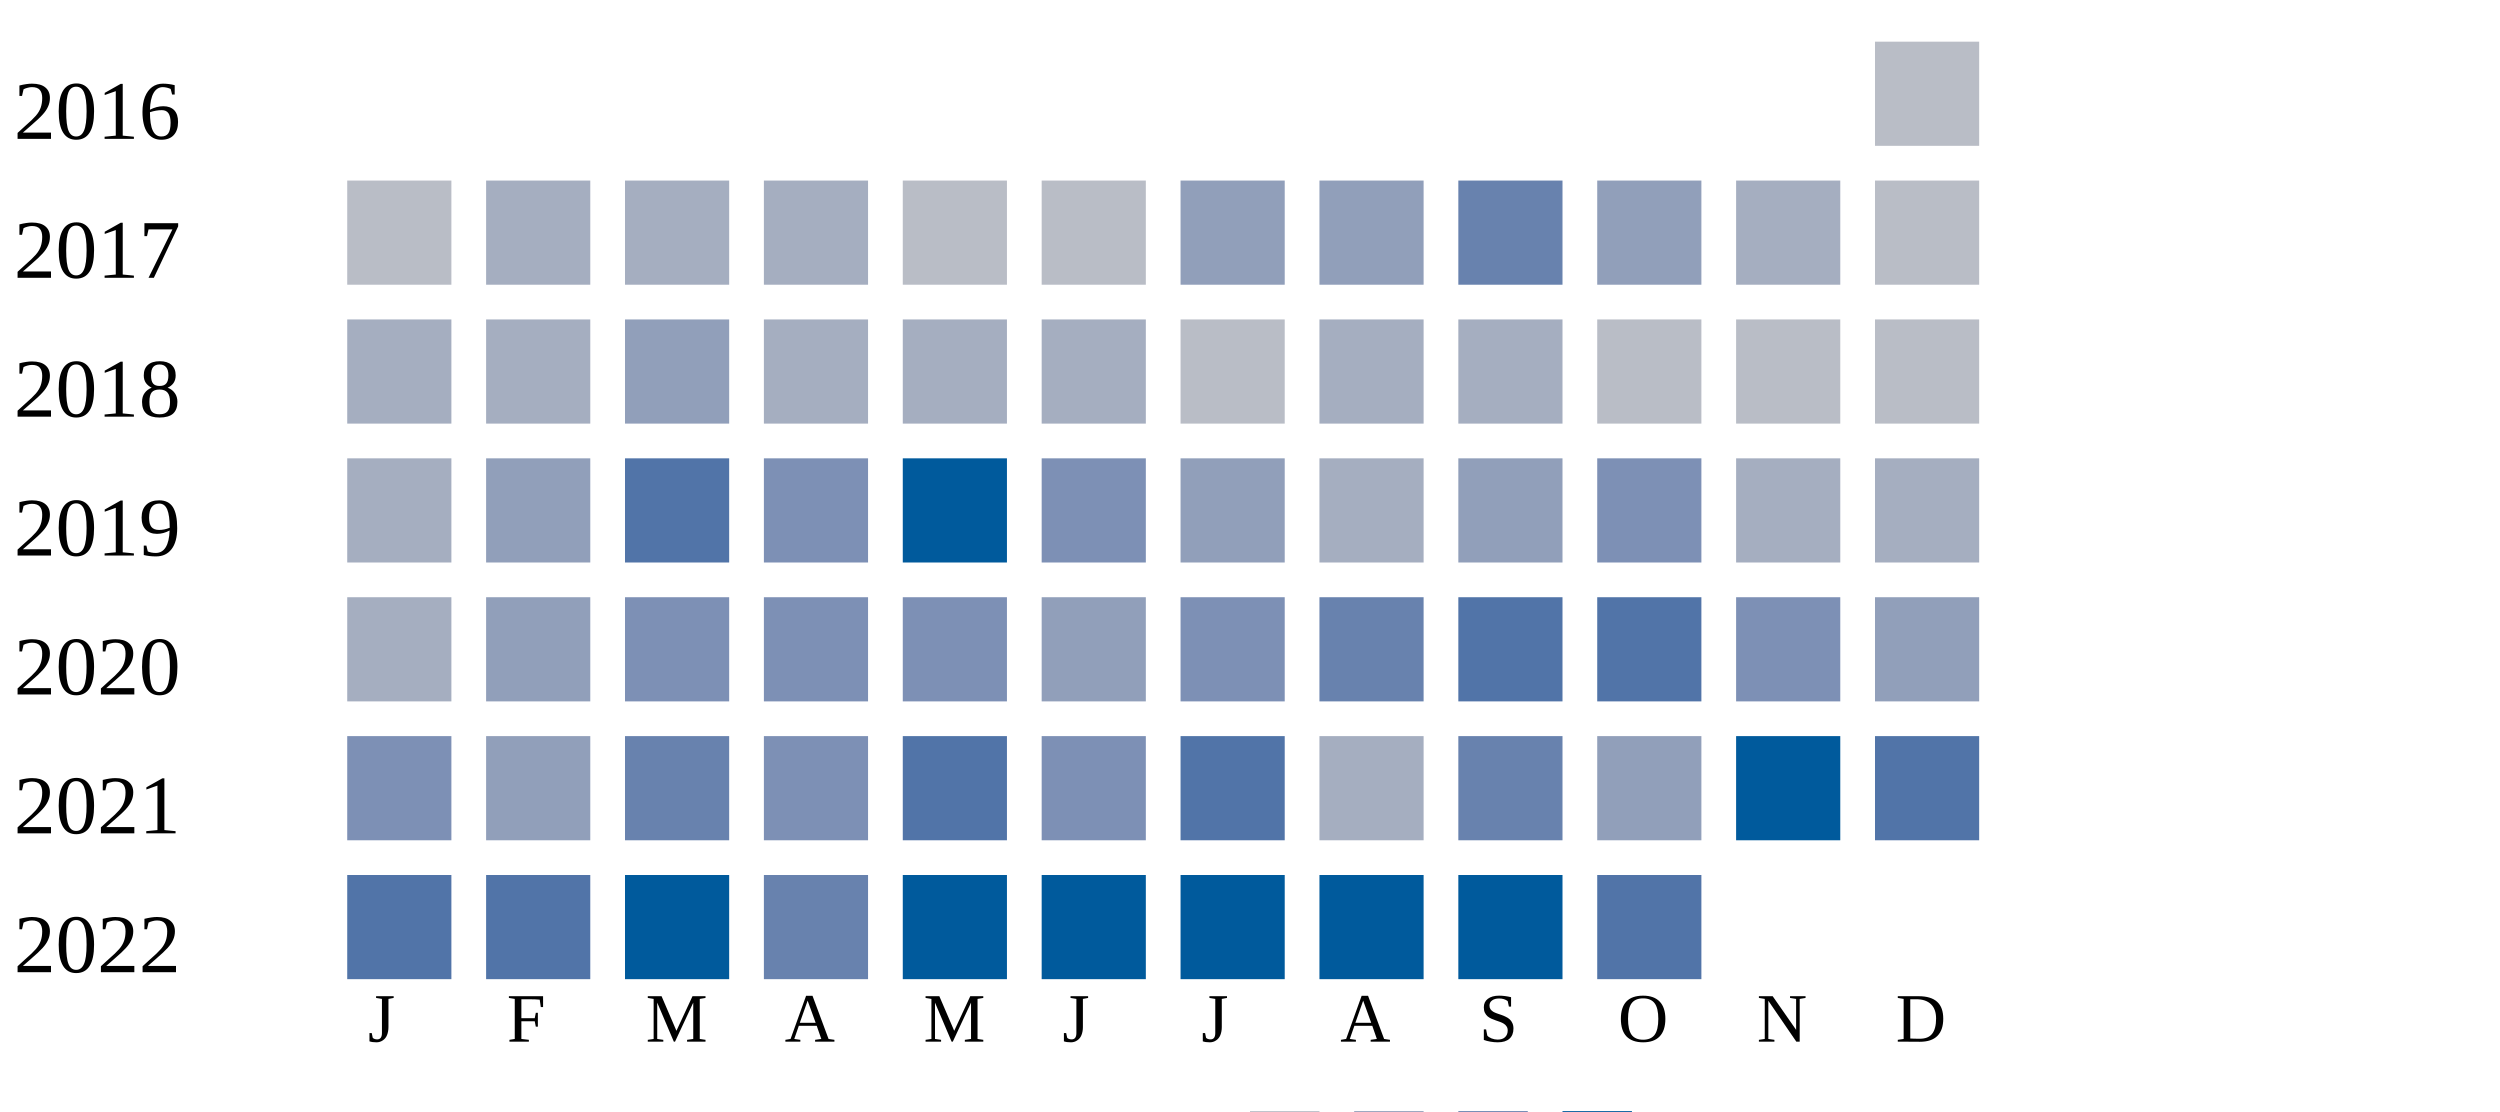
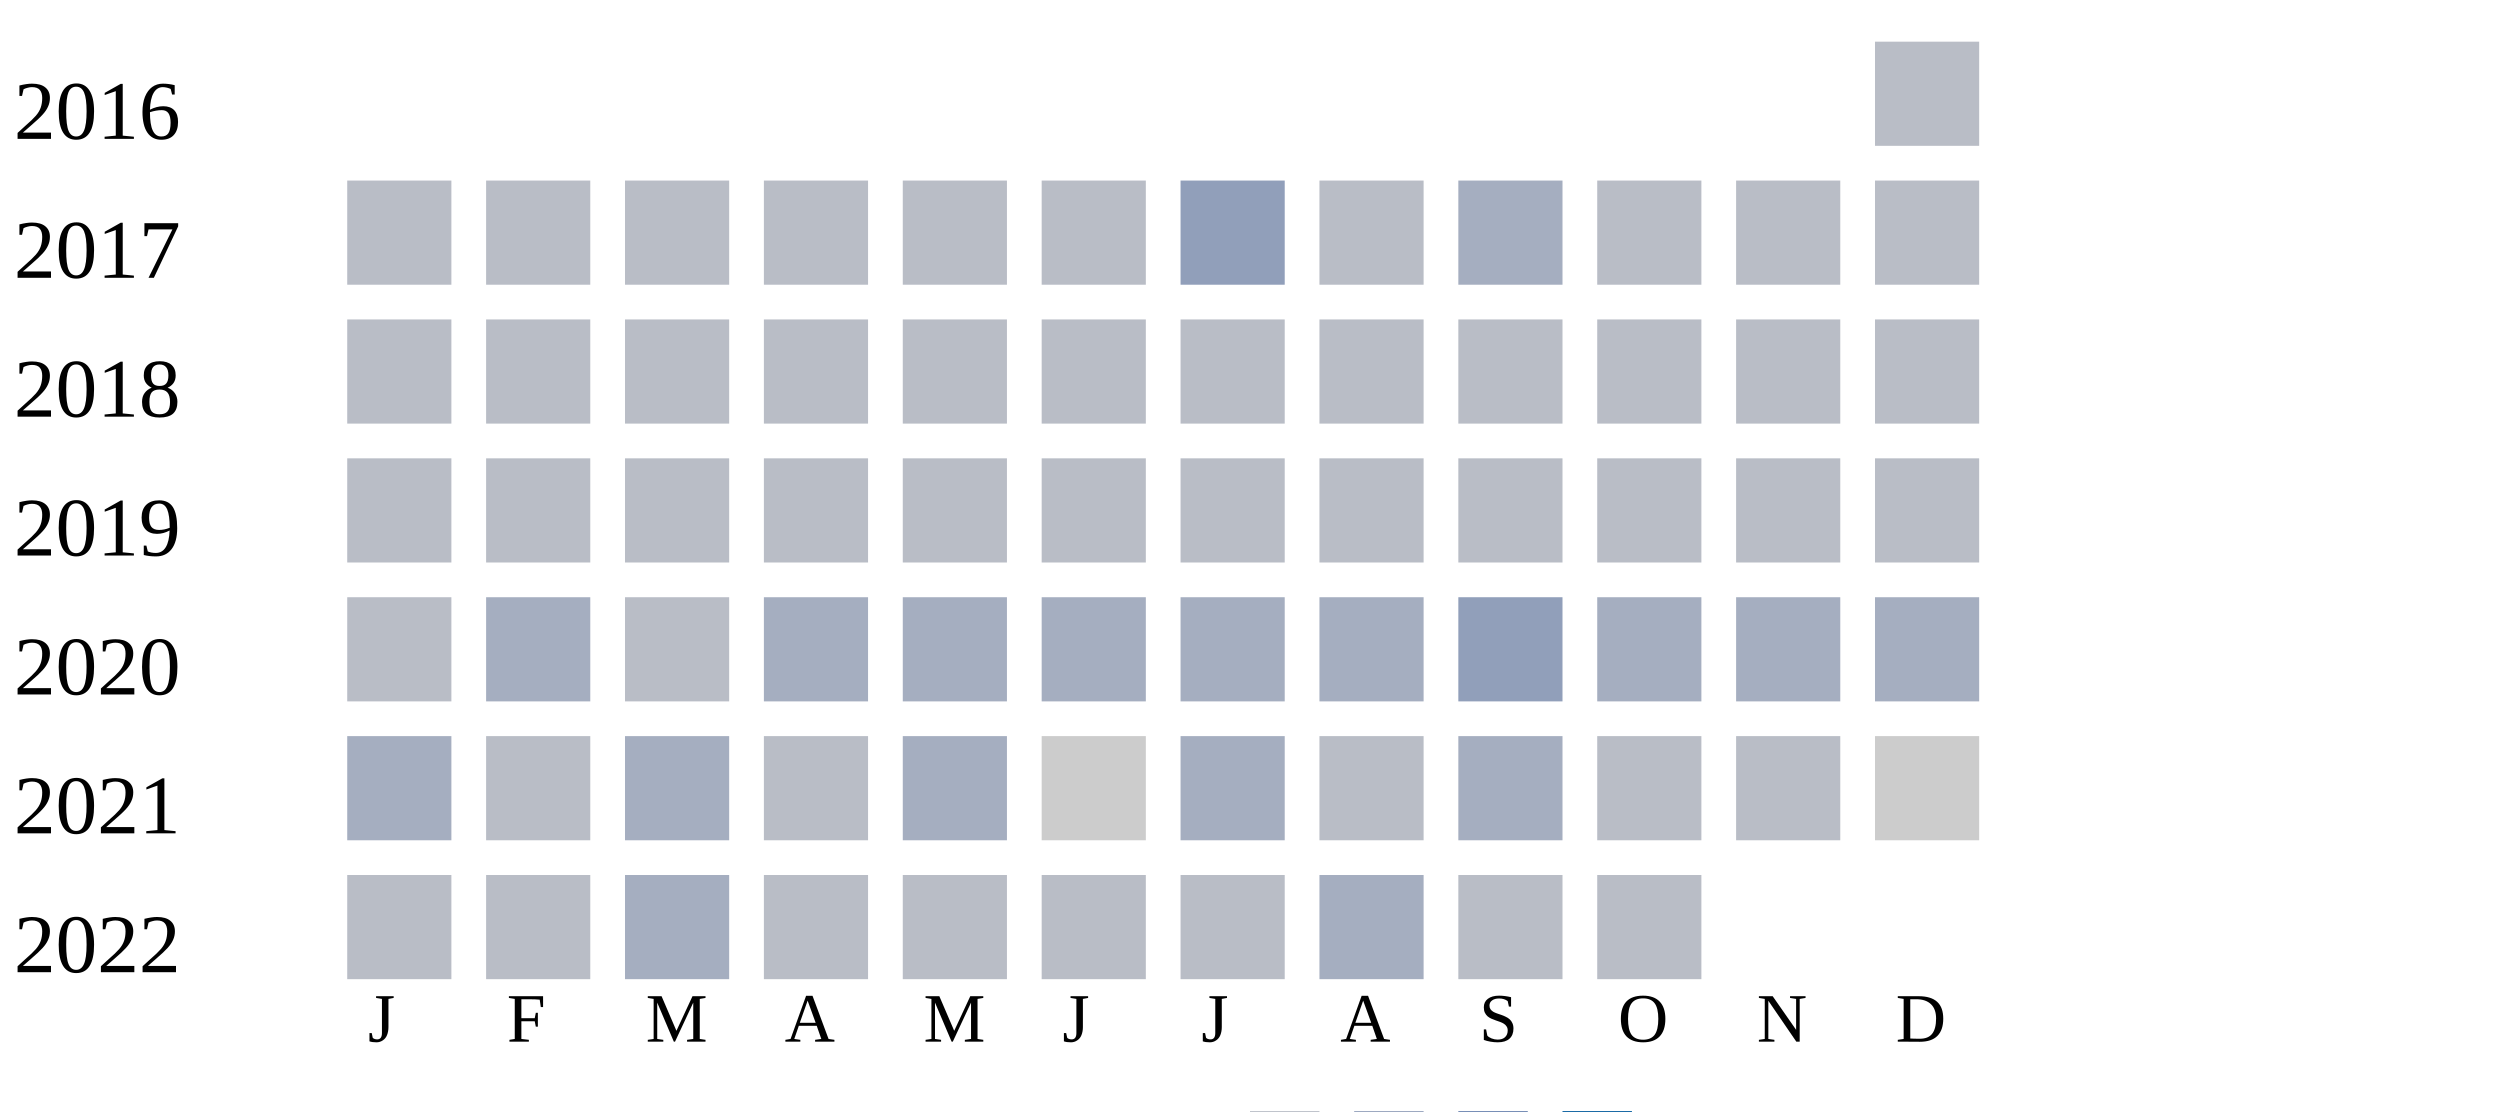
<svg xmlns="http://www.w3.org/2000/svg" width="360" height="160">
  <g transform="translate(0 0)">
    <text x="2" y="20">2016</text>
    <rect x="270" y="6" width="15" height="15" fill="#b9bdc6" />
  </g>
  <g transform="translate(0 20)">
    <text x="2" y="20">2017</text>
    <rect x="50" y="6" width="15" height="15" fill="#b9bdc6" />
-     <rect x="70" y="6" width="15" height="15" fill="#a5aec0" />
-     <rect x="90" y="6" width="15" height="15" fill="#a5aec0" />
-     <rect x="110" y="6" width="15" height="15" fill="#a5aec0" />
+     <rect x="70" y="6" width="15" height="15" fill="#b9bdc6" />
+     <rect x="90" y="6" width="15" height="15" fill="#b9bdc6" />
+     <rect x="110" y="6" width="15" height="15" fill="#b9bdc6" />
    <rect x="130" y="6" width="15" height="15" fill="#b9bdc6" />
    <rect x="150" y="6" width="15" height="15" fill="#b9bdc6" />
    <rect x="170" y="6" width="15" height="15" fill="#919fba" />
-     <rect x="190" y="6" width="15" height="15" fill="#919fba" />
-     <rect x="210" y="6" width="15" height="15" fill="#6882ae" />
-     <rect x="230" y="6" width="15" height="15" fill="#919fba" />
-     <rect x="250" y="6" width="15" height="15" fill="#a5aec0" />
+     <rect x="190" y="6" width="15" height="15" fill="#b9bdc6" />
+     <rect x="210" y="6" width="15" height="15" fill="#a5aec0" />
+     <rect x="230" y="6" width="15" height="15" fill="#b9bdc6" />
+     <rect x="250" y="6" width="15" height="15" fill="#b9bdc6" />
    <rect x="270" y="6" width="15" height="15" fill="#b9bdc6" />
  </g>
  <g transform="translate(0 40)">
    <text x="2" y="20">2018</text>
-     <rect x="50" y="6" width="15" height="15" fill="#a5aec0" />
-     <rect x="70" y="6" width="15" height="15" fill="#a5aec0" />
-     <rect x="90" y="6" width="15" height="15" fill="#919fba" />
-     <rect x="110" y="6" width="15" height="15" fill="#a5aec0" />
-     <rect x="130" y="6" width="15" height="15" fill="#a5aec0" />
-     <rect x="150" y="6" width="15" height="15" fill="#a5aec0" />
+     <rect x="50" y="6" width="15" height="15" fill="#b9bdc6" />
+     <rect x="70" y="6" width="15" height="15" fill="#b9bdc6" />
+     <rect x="90" y="6" width="15" height="15" fill="#b9bdc6" />
+     <rect x="110" y="6" width="15" height="15" fill="#b9bdc6" />
+     <rect x="130" y="6" width="15" height="15" fill="#b9bdc6" />
+     <rect x="150" y="6" width="15" height="15" fill="#b9bdc6" />
    <rect x="170" y="6" width="15" height="15" fill="#b9bdc6" />
-     <rect x="190" y="6" width="15" height="15" fill="#a5aec0" />
-     <rect x="210" y="6" width="15" height="15" fill="#a5aec0" />
+     <rect x="190" y="6" width="15" height="15" fill="#b9bdc6" />
+     <rect x="210" y="6" width="15" height="15" fill="#b9bdc6" />
    <rect x="230" y="6" width="15" height="15" fill="#b9bdc6" />
    <rect x="250" y="6" width="15" height="15" fill="#b9bdc6" />
    <rect x="270" y="6" width="15" height="15" fill="#b9bdc6" />
  </g>
  <g transform="translate(0 60)">
    <text x="2" y="20">2019</text>
-     <rect x="50" y="6" width="15" height="15" fill="#a5aec0" />
-     <rect x="70" y="6" width="15" height="15" fill="#919fba" />
-     <rect x="90" y="6" width="15" height="15" fill="#5174a8" />
-     <rect x="110" y="6" width="15" height="15" fill="#7d90b5" />
-     <rect x="130" y="6" width="15" height="15" fill="#005a9c" />
-     <rect x="150" y="6" width="15" height="15" fill="#7d90b5" />
-     <rect x="170" y="6" width="15" height="15" fill="#919fba" />
+     <rect x="50" y="6" width="15" height="15" fill="#b9bdc6" />
+     <rect x="70" y="6" width="15" height="15" fill="#b9bdc6" />
+     <rect x="90" y="6" width="15" height="15" fill="#b9bdc6" />
+     <rect x="110" y="6" width="15" height="15" fill="#b9bdc6" />
+     <rect x="130" y="6" width="15" height="15" fill="#b9bdc6" />
+     <rect x="150" y="6" width="15" height="15" fill="#b9bdc6" />
+     <rect x="170" y="6" width="15" height="15" fill="#b9bdc6" />
+     <rect x="190" y="6" width="15" height="15" fill="#b9bdc6" />
+     <rect x="210" y="6" width="15" height="15" fill="#b9bdc6" />
+     <rect x="230" y="6" width="15" height="15" fill="#b9bdc6" />
+     <rect x="250" y="6" width="15" height="15" fill="#b9bdc6" />
+     <rect x="270" y="6" width="15" height="15" fill="#b9bdc6" />
+   </g>
+   <g transform="translate(0 80)">
+     <text x="2" y="20">2020</text>
+     <rect x="50" y="6" width="15" height="15" fill="#b9bdc6" />
+     <rect x="70" y="6" width="15" height="15" fill="#a5aec0" />
+     <rect x="90" y="6" width="15" height="15" fill="#b9bdc6" />
+     <rect x="110" y="6" width="15" height="15" fill="#a5aec0" />
+     <rect x="130" y="6" width="15" height="15" fill="#a5aec0" />
+     <rect x="150" y="6" width="15" height="15" fill="#a5aec0" />
+     <rect x="170" y="6" width="15" height="15" fill="#a5aec0" />
    <rect x="190" y="6" width="15" height="15" fill="#a5aec0" />
    <rect x="210" y="6" width="15" height="15" fill="#919fba" />
-     <rect x="230" y="6" width="15" height="15" fill="#7d90b5" />
+     <rect x="230" y="6" width="15" height="15" fill="#a5aec0" />
    <rect x="250" y="6" width="15" height="15" fill="#a5aec0" />
    <rect x="270" y="6" width="15" height="15" fill="#a5aec0" />
  </g>
-   <g transform="translate(0 80)">
-     <text x="2" y="20">2020</text>
-     <rect x="50" y="6" width="15" height="15" fill="#a5aec0" />
-     <rect x="70" y="6" width="15" height="15" fill="#919fba" />
-     <rect x="90" y="6" width="15" height="15" fill="#7d90b5" />
-     <rect x="110" y="6" width="15" height="15" fill="#7d90b5" />
-     <rect x="130" y="6" width="15" height="15" fill="#7d90b5" />
-     <rect x="150" y="6" width="15" height="15" fill="#919fba" />
-     <rect x="170" y="6" width="15" height="15" fill="#7d90b5" />
-     <rect x="190" y="6" width="15" height="15" fill="#6882ae" />
-     <rect x="210" y="6" width="15" height="15" fill="#5174a8" />
-     <rect x="230" y="6" width="15" height="15" fill="#5174a8" />
-     <rect x="250" y="6" width="15" height="15" fill="#7d90b5" />
-     <rect x="270" y="6" width="15" height="15" fill="#919fba" />
-   </g>
  <g transform="translate(0 100)">
    <text x="2" y="20">2021</text>
-     <rect x="50" y="6" width="15" height="15" fill="#7d90b5" />
-     <rect x="70" y="6" width="15" height="15" fill="#919fba" />
-     <rect x="90" y="6" width="15" height="15" fill="#6882ae" />
-     <rect x="110" y="6" width="15" height="15" fill="#7d90b5" />
-     <rect x="130" y="6" width="15" height="15" fill="#5174a8" />
-     <rect x="150" y="6" width="15" height="15" fill="#7d90b5" />
-     <rect x="170" y="6" width="15" height="15" fill="#5174a8" />
-     <rect x="190" y="6" width="15" height="15" fill="#a5aec0" />
-     <rect x="210" y="6" width="15" height="15" fill="#6882ae" />
-     <rect x="230" y="6" width="15" height="15" fill="#919fba" />
-     <rect x="250" y="6" width="15" height="15" fill="#005a9c" />
-     <rect x="270" y="6" width="15" height="15" fill="#5174a8" />
+     <rect x="50" y="6" width="15" height="15" fill="#a5aec0" />
+     <rect x="70" y="6" width="15" height="15" fill="#b9bdc6" />
+     <rect x="90" y="6" width="15" height="15" fill="#a5aec0" />
+     <rect x="110" y="6" width="15" height="15" fill="#b9bdc6" />
+     <rect x="130" y="6" width="15" height="15" fill="#a5aec0" />
+     <rect x="150" y="6" width="15" height="15" fill="#cccccc" />
+     <rect x="170" y="6" width="15" height="15" fill="#a5aec0" />
+     <rect x="190" y="6" width="15" height="15" fill="#b9bdc6" />
+     <rect x="210" y="6" width="15" height="15" fill="#a5aec0" />
+     <rect x="230" y="6" width="15" height="15" fill="#b9bdc6" />
+     <rect x="250" y="6" width="15" height="15" fill="#b9bdc6" />
+     <rect x="270" y="6" width="15" height="15" fill="#cccccc" />
  </g>
  <g transform="translate(0 120)">
    <text x="2" y="20">2022</text>
-     <rect x="50" y="6" width="15" height="15" fill="#5174a8" />
-     <rect x="70" y="6" width="15" height="15" fill="#5174a8" />
-     <rect x="90" y="6" width="15" height="15" fill="#005a9c" />
-     <rect x="110" y="6" width="15" height="15" fill="#6882ae" />
-     <rect x="130" y="6" width="15" height="15" fill="#005a9c" />
-     <rect x="150" y="6" width="15" height="15" fill="#005a9c" />
-     <rect x="170" y="6" width="15" height="15" fill="#005a9c" />
-     <rect x="190" y="6" width="15" height="15" fill="#005a9c" />
-     <rect x="210" y="6" width="15" height="15" fill="#005a9c" />
-     <rect x="230" y="6" width="15" height="15" fill="#5174a8" />
+     <rect x="50" y="6" width="15" height="15" fill="#b9bdc6" />
+     <rect x="70" y="6" width="15" height="15" fill="#b9bdc6" />
+     <rect x="90" y="6" width="15" height="15" fill="#a5aec0" />
+     <rect x="110" y="6" width="15" height="15" fill="#b9bdc6" />
+     <rect x="130" y="6" width="15" height="15" fill="#b9bdc6" />
+     <rect x="150" y="6" width="15" height="15" fill="#b9bdc6" />
+     <rect x="170" y="6" width="15" height="15" fill="#b9bdc6" />
+     <rect x="190" y="6" width="15" height="15" fill="#a5aec0" />
+     <rect x="210" y="6" width="15" height="15" fill="#b9bdc6" />
+     <rect x="230" y="6" width="15" height="15" fill="#b9bdc6" />
  </g>
  <text style="font-size: 10px; text-align: center" x="53" y="150">J</text>
  <text style="font-size: 10px; text-align: center" x="73" y="150">F</text>
  <text style="font-size: 10px; text-align: center" x="93" y="150">M</text>
  <text style="font-size: 10px; text-align: center" x="113" y="150">A</text>
  <text style="font-size: 10px; text-align: center" x="133" y="150">M</text>
  <text style="font-size: 10px; text-align: center" x="153" y="150">J</text>
  <text style="font-size: 10px; text-align: center" x="173" y="150">J</text>
  <text style="font-size: 10px; text-align: center" x="193" y="150">A</text>
  <text style="font-size: 10px; text-align: center" x="213" y="150">S</text>
  <text style="font-size: 10px; text-align: center" x="233" y="150">O</text>
  <text style="font-size: 10px; text-align: center" x="253" y="150">N</text>
  <text style="font-size: 10px; text-align: center" x="273" y="150">D</text>
  <text style="font-size: 10px;" x="155" y="169">Less</text>
  <rect fill="#b9bdc6" width="10" height="10" x="180" y="160" />
  <rect fill="#919fba" width="10" height="10" x="195" y="160" />
  <rect fill="#6882ae" width="10" height="10" x="210" y="160" />
  <rect fill="#005a9c" width="10" height="10" x="225" y="160" />
  <text x="240" y="169" style="font-size: 10px;">More</text>
</svg>
